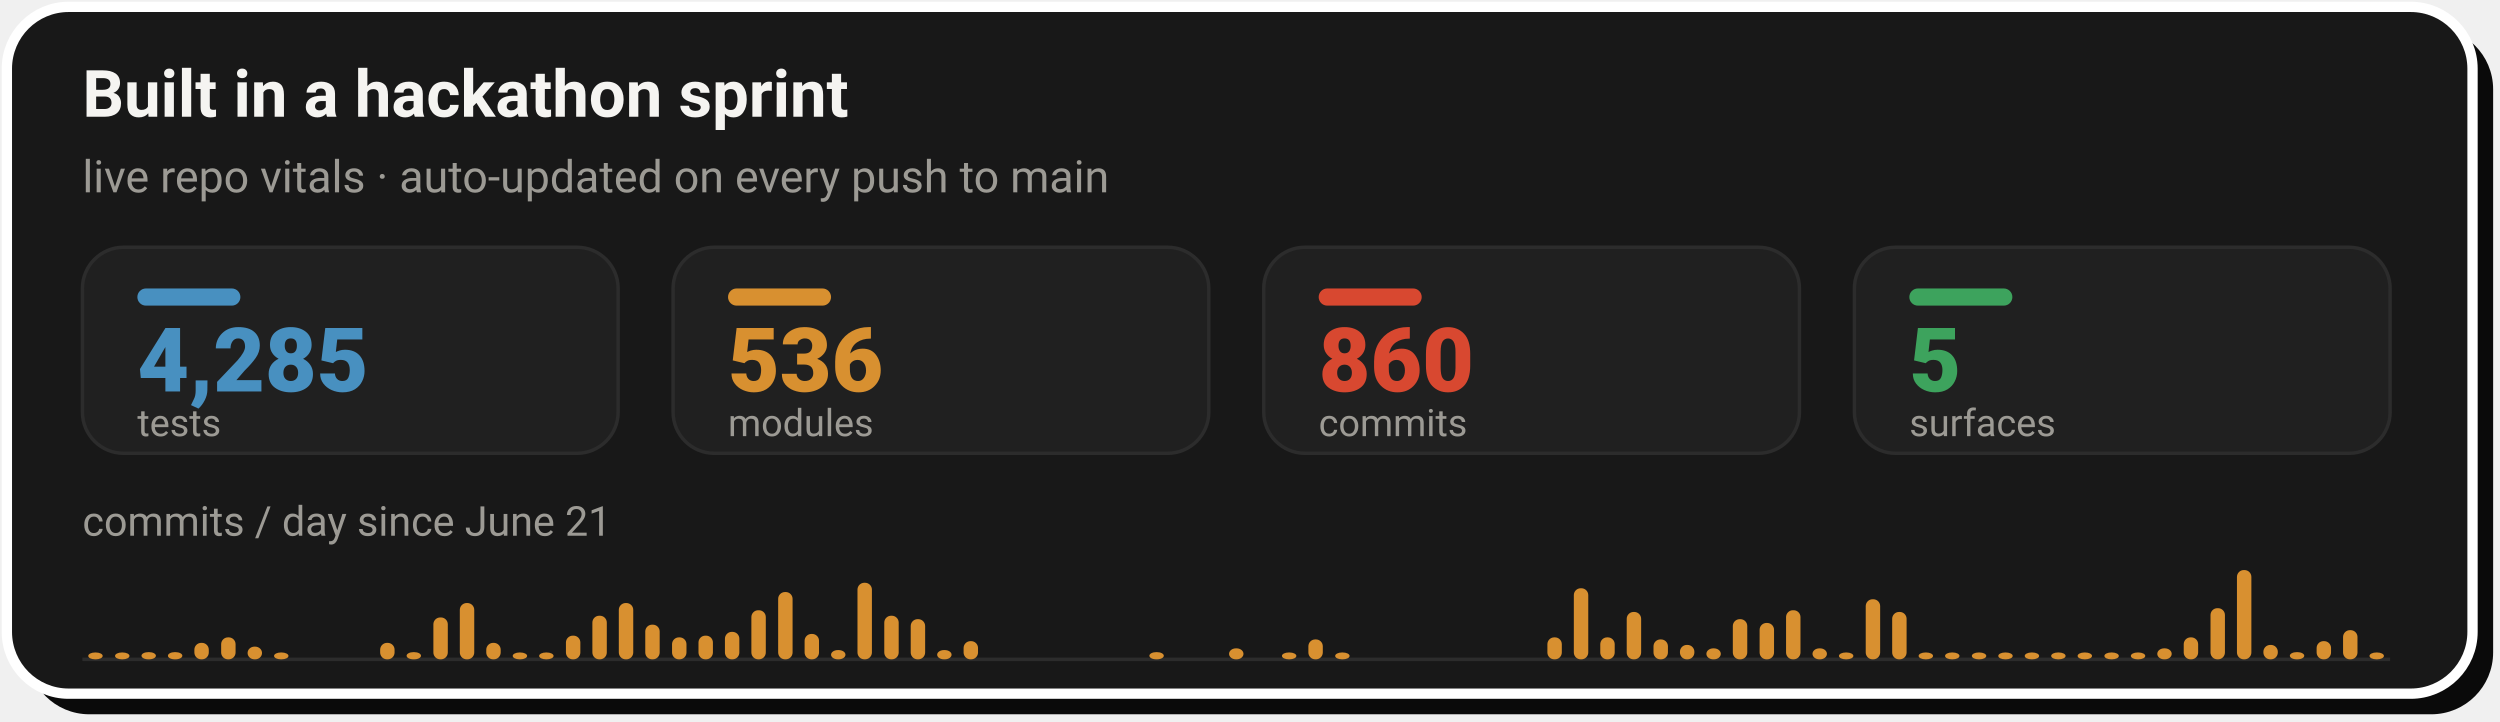
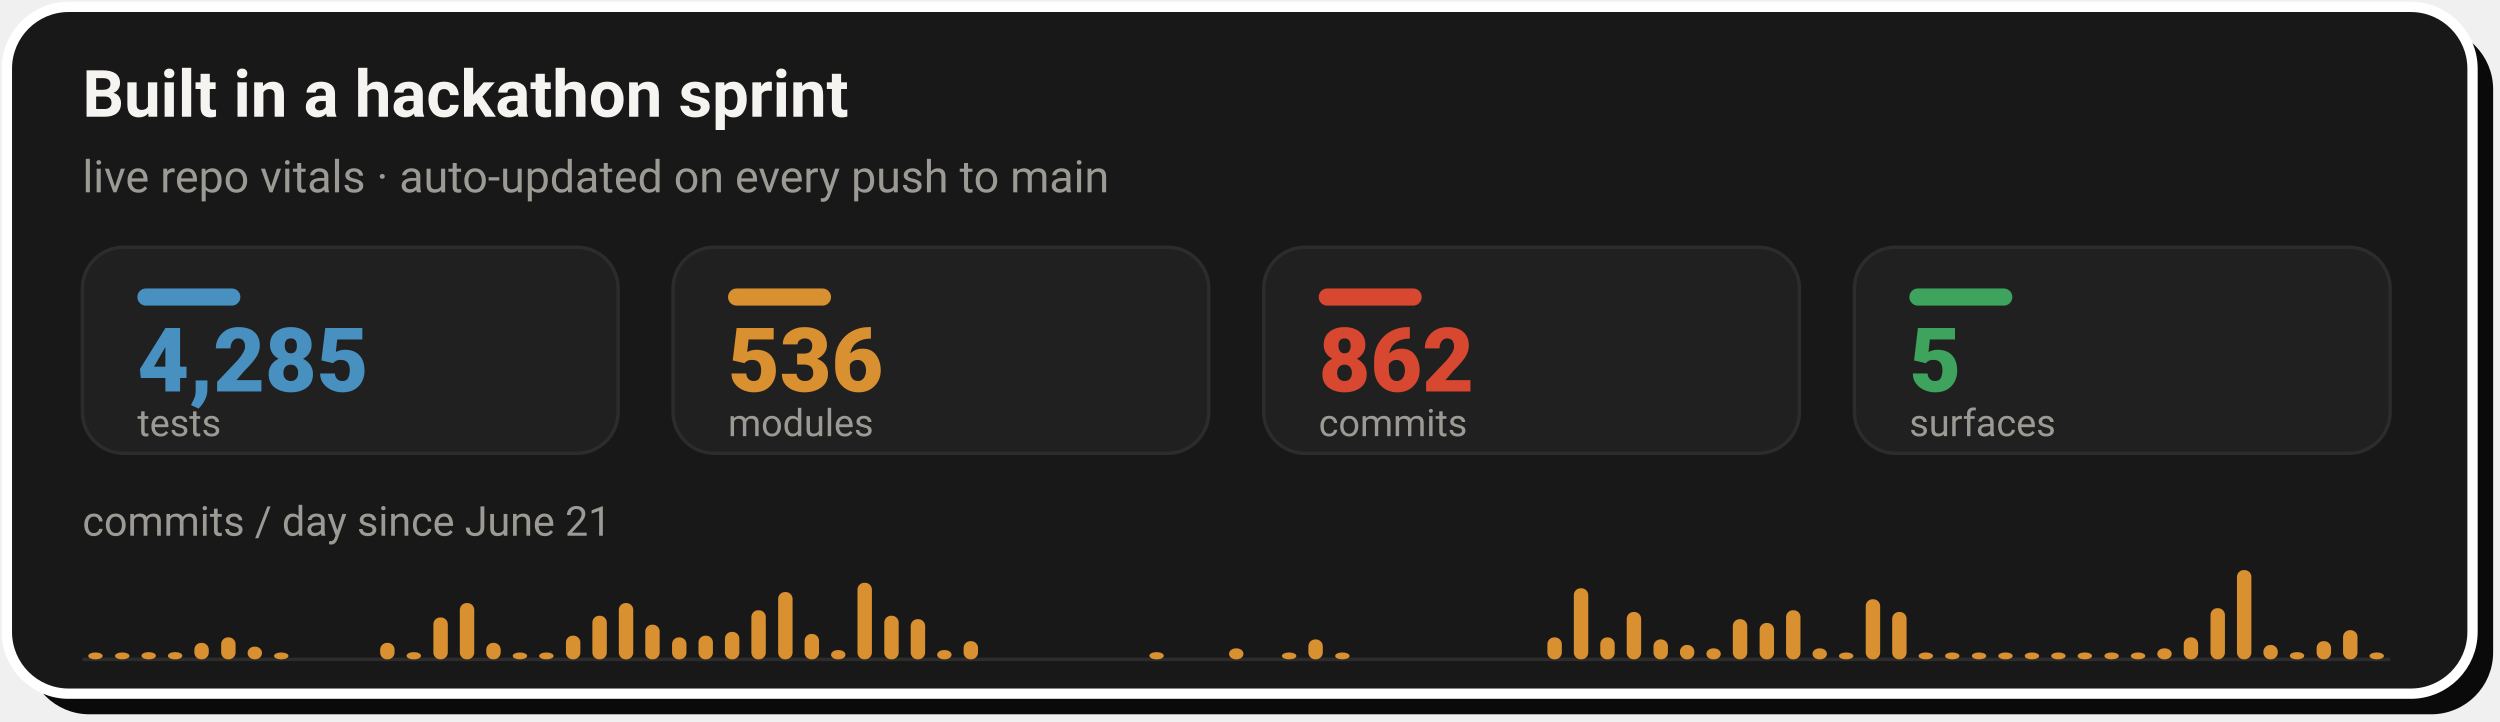
- <svg xmlns="http://www.w3.org/2000/svg" width="728" height="210" viewBox="0 0 728 210" role="img" aria-label="Live repo vitals: 4,285 tests, 536 modules, 860 commits across 5 surfaces, with a commits-per-day sprint velocity chart since June 21">
+ <svg xmlns="http://www.w3.org/2000/svg" width="728" height="210" viewBox="0 0 728 210" role="img" aria-label="Live repo vitals: 4,285 tests, 536 modules, 862 commits across 5 surfaces, with a commits-per-day sprint velocity chart since June 21">
  <rect x="8" y="8" width="718" height="200" rx="18" fill="#0A0A0A" />
  <rect x="2" y="2" width="718" height="200" rx="18" fill="#181818" stroke="#FFFFFF" stroke-width="3" />
  <text x="24" y="34" font-family="-apple-system,'Segoe UI',Roboto,Helvetica,Arial,sans-serif" font-size="19" font-weight="700" fill="#F5F4F1">Built in a hackathon sprint</text>
  <text x="24" y="56" font-family="-apple-system,'Segoe UI',Roboto,Helvetica,Arial,sans-serif" font-size="13" fill="#9C9A94">live repo vitals · auto-updated on every push to main</text>
  <rect x="24.0" y="72" width="156.0" height="60" rx="12" fill="#202020" stroke="#2C2C2C" stroke-width="1" />
  <rect x="40.0" y="84" width="30" height="5" rx="2.5" fill="#4890C0" />
  <text x="40.0" y="114" font-family="-apple-system,'Segoe UI',Roboto,Helvetica,Arial,sans-serif" font-size="26" font-weight="800" fill="#4890C0">4,285</text>
  <text x="40.0" y="127" font-family="-apple-system,'Segoe UI',Roboto,Helvetica,Arial,sans-serif" font-size="11" fill="#9C9A94">tests</text>
  <rect x="196.0" y="72" width="156.0" height="60" rx="12" fill="#202020" stroke="#2C2C2C" stroke-width="1" />
  <rect x="212.0" y="84" width="30" height="5" rx="2.5" fill="#D89030" />
  <text x="212.0" y="114" font-family="-apple-system,'Segoe UI',Roboto,Helvetica,Arial,sans-serif" font-size="26" font-weight="800" fill="#D89030">536</text>
  <text x="212.0" y="127" font-family="-apple-system,'Segoe UI',Roboto,Helvetica,Arial,sans-serif" font-size="11" fill="#9C9A94">modules</text>
  <rect x="368.0" y="72" width="156.0" height="60" rx="12" fill="#202020" stroke="#2C2C2C" stroke-width="1" />
  <rect x="384.0" y="84" width="30" height="5" rx="2.5" fill="#D84830" />
-   <text x="384.0" y="114" font-family="-apple-system,'Segoe UI',Roboto,Helvetica,Arial,sans-serif" font-size="26" font-weight="800" fill="#D84830">860</text>
+   <text x="384.0" y="114" font-family="-apple-system,'Segoe UI',Roboto,Helvetica,Arial,sans-serif" font-size="26" font-weight="800" fill="#D84830">862</text>
  <text x="384.0" y="127" font-family="-apple-system,'Segoe UI',Roboto,Helvetica,Arial,sans-serif" font-size="11" fill="#9C9A94">commits</text>
  <rect x="540.0" y="72" width="156.0" height="60" rx="12" fill="#202020" stroke="#2C2C2C" stroke-width="1" />
  <rect x="556.0" y="84" width="30" height="5" rx="2.5" fill="#3DA35D" />
  <text x="556.0" y="114" font-family="-apple-system,'Segoe UI',Roboto,Helvetica,Arial,sans-serif" font-size="26" font-weight="800" fill="#3DA35D">5</text>
  <text x="556.0" y="127" font-family="-apple-system,'Segoe UI',Roboto,Helvetica,Arial,sans-serif" font-size="11" fill="#9C9A94">surfaces</text>
  <text x="24" y="156" font-family="-apple-system,'Segoe UI',Roboto,Helvetica,Arial,sans-serif" font-size="12" fill="#9C9A94">commits / day since June 21</text>
  <line x1="24.0" y1="192" x2="696.0" y2="192" stroke="#2C2C2C" stroke-width="1" />
  <rect x="25.7" y="190.0" width="4.2" height="2.0" rx="2" fill="#D89030" />
  <rect x="33.5" y="190.0" width="4.2" height="2.0" rx="2" fill="#D89030" />
  <rect x="41.2" y="189.9" width="4.2" height="2.1" rx="2" fill="#D89030" />
  <rect x="48.9" y="189.9" width="4.2" height="2.1" rx="2" fill="#D89030" />
  <rect x="56.6" y="187.2" width="4.2" height="4.8" rx="2" fill="#D89030" />
  <rect x="64.4" y="185.6" width="4.2" height="6.4" rx="2" fill="#D89030" />
  <rect x="72.1" y="188.3" width="4.2" height="3.7" rx="2" fill="#D89030" />
  <rect x="79.8" y="190.0" width="4.2" height="2.0" rx="2" fill="#D89030" />
  <rect x="110.7" y="187.2" width="4.2" height="4.8" rx="2" fill="#D89030" />
  <rect x="118.4" y="189.9" width="4.2" height="2.1" rx="2" fill="#D89030" />
  <rect x="126.2" y="179.8" width="4.2" height="12.2" rx="2" fill="#D89030" />
  <rect x="133.9" y="175.6" width="4.2" height="16.4" rx="2" fill="#D89030" />
  <rect x="141.6" y="187.2" width="4.2" height="4.8" rx="2" fill="#D89030" />
  <rect x="149.3" y="190.0" width="4.2" height="2.0" rx="2" fill="#D89030" />
  <rect x="157.0" y="190.0" width="4.2" height="2.0" rx="2" fill="#D89030" />
  <rect x="164.8" y="185.1" width="4.2" height="6.9" rx="2" fill="#D89030" />
  <rect x="172.5" y="179.3" width="4.2" height="12.7" rx="2" fill="#D89030" />
  <rect x="180.2" y="175.6" width="4.2" height="16.4" rx="2" fill="#D89030" />
  <rect x="187.9" y="181.9" width="4.2" height="10.1" rx="2" fill="#D89030" />
  <rect x="195.7" y="185.6" width="4.2" height="6.4" rx="2" fill="#D89030" />
  <rect x="203.4" y="185.1" width="4.2" height="6.9" rx="2" fill="#D89030" />
  <rect x="211.1" y="184.0" width="4.2" height="8.0" rx="2" fill="#D89030" />
  <rect x="218.8" y="177.7" width="4.2" height="14.3" rx="2" fill="#D89030" />
  <rect x="226.6" y="172.4" width="4.2" height="19.6" rx="2" fill="#D89030" />
  <rect x="234.3" y="184.6" width="4.2" height="7.4" rx="2" fill="#D89030" />
  <rect x="242.0" y="189.3" width="4.2" height="2.7" rx="2" fill="#D89030" />
  <rect x="249.7" y="169.7" width="4.2" height="22.3" rx="2" fill="#D89030" />
  <rect x="257.5" y="179.3" width="4.2" height="12.7" rx="2" fill="#D89030" />
  <rect x="265.2" y="180.3" width="4.2" height="11.7" rx="2" fill="#D89030" />
  <rect x="272.9" y="189.3" width="4.2" height="2.7" rx="2" fill="#D89030" />
  <rect x="280.6" y="186.7" width="4.2" height="5.3" rx="2" fill="#D89030" />
  <rect x="334.7" y="189.9" width="4.2" height="2.1" rx="2" fill="#D89030" />
  <rect x="357.9" y="188.8" width="4.2" height="3.2" rx="2" fill="#D89030" />
  <rect x="373.3" y="190.0" width="4.2" height="2.0" rx="2" fill="#D89030" />
  <rect x="381.0" y="186.2" width="4.2" height="5.8" rx="2" fill="#D89030" />
  <rect x="388.8" y="190.0" width="4.2" height="2.0" rx="2" fill="#D89030" />
  <rect x="450.6" y="185.6" width="4.2" height="6.4" rx="2" fill="#D89030" />
  <rect x="458.3" y="171.3" width="4.2" height="20.7" rx="2" fill="#D89030" />
  <rect x="466.0" y="185.6" width="4.2" height="6.4" rx="2" fill="#D89030" />
  <rect x="473.7" y="178.2" width="4.2" height="13.8" rx="2" fill="#D89030" />
  <rect x="481.5" y="186.2" width="4.2" height="5.8" rx="2" fill="#D89030" />
  <rect x="489.2" y="187.8" width="4.2" height="4.2" rx="2" fill="#D89030" />
  <rect x="496.9" y="188.8" width="4.2" height="3.2" rx="2" fill="#D89030" />
  <rect x="504.6" y="180.3" width="4.2" height="11.7" rx="2" fill="#D89030" />
  <rect x="512.4" y="181.4" width="4.2" height="10.6" rx="2" fill="#D89030" />
  <rect x="520.1" y="177.7" width="4.2" height="14.3" rx="2" fill="#D89030" />
  <rect x="527.8" y="188.8" width="4.2" height="3.2" rx="2" fill="#D89030" />
  <rect x="535.5" y="190.0" width="4.2" height="2.0" rx="2" fill="#D89030" />
  <rect x="543.3" y="174.5" width="4.2" height="17.5" rx="2" fill="#D89030" />
  <rect x="551.0" y="178.2" width="4.2" height="13.8" rx="2" fill="#D89030" />
  <rect x="558.7" y="190.0" width="4.2" height="2.0" rx="2" fill="#D89030" />
  <rect x="566.4" y="190.0" width="4.2" height="2.0" rx="2" fill="#D89030" />
  <rect x="574.2" y="190.0" width="4.2" height="2.0" rx="2" fill="#D89030" />
  <rect x="581.9" y="190.0" width="4.2" height="2.0" rx="2" fill="#D89030" />
  <rect x="589.6" y="190.0" width="4.2" height="2.0" rx="2" fill="#D89030" />
  <rect x="597.3" y="190.0" width="4.2" height="2.0" rx="2" fill="#D89030" />
  <rect x="605.0" y="190.0" width="4.2" height="2.0" rx="2" fill="#D89030" />
  <rect x="612.8" y="190.0" width="4.2" height="2.0" rx="2" fill="#D89030" />
  <rect x="620.5" y="190.0" width="4.2" height="2.0" rx="2" fill="#D89030" />
  <rect x="628.2" y="188.8" width="4.2" height="3.2" rx="2" fill="#D89030" />
  <rect x="635.9" y="185.6" width="4.2" height="6.4" rx="2" fill="#D89030" />
  <rect x="643.7" y="177.1" width="4.2" height="14.9" rx="2" fill="#D89030" />
  <rect x="651.4" y="166.0" width="4.2" height="26.0" rx="2" fill="#D89030" />
  <rect x="659.1" y="187.8" width="4.2" height="4.2" rx="2" fill="#D89030" />
  <rect x="666.8" y="189.9" width="4.2" height="2.1" rx="2" fill="#D89030" />
  <rect x="674.6" y="186.7" width="4.2" height="5.3" rx="2" fill="#D89030" />
  <rect x="682.3" y="183.5" width="4.2" height="8.5" rx="2" fill="#D89030" />
  <rect x="690.0" y="190.0" width="4.2" height="2.0" rx="2" fill="#D89030" />
</svg>
